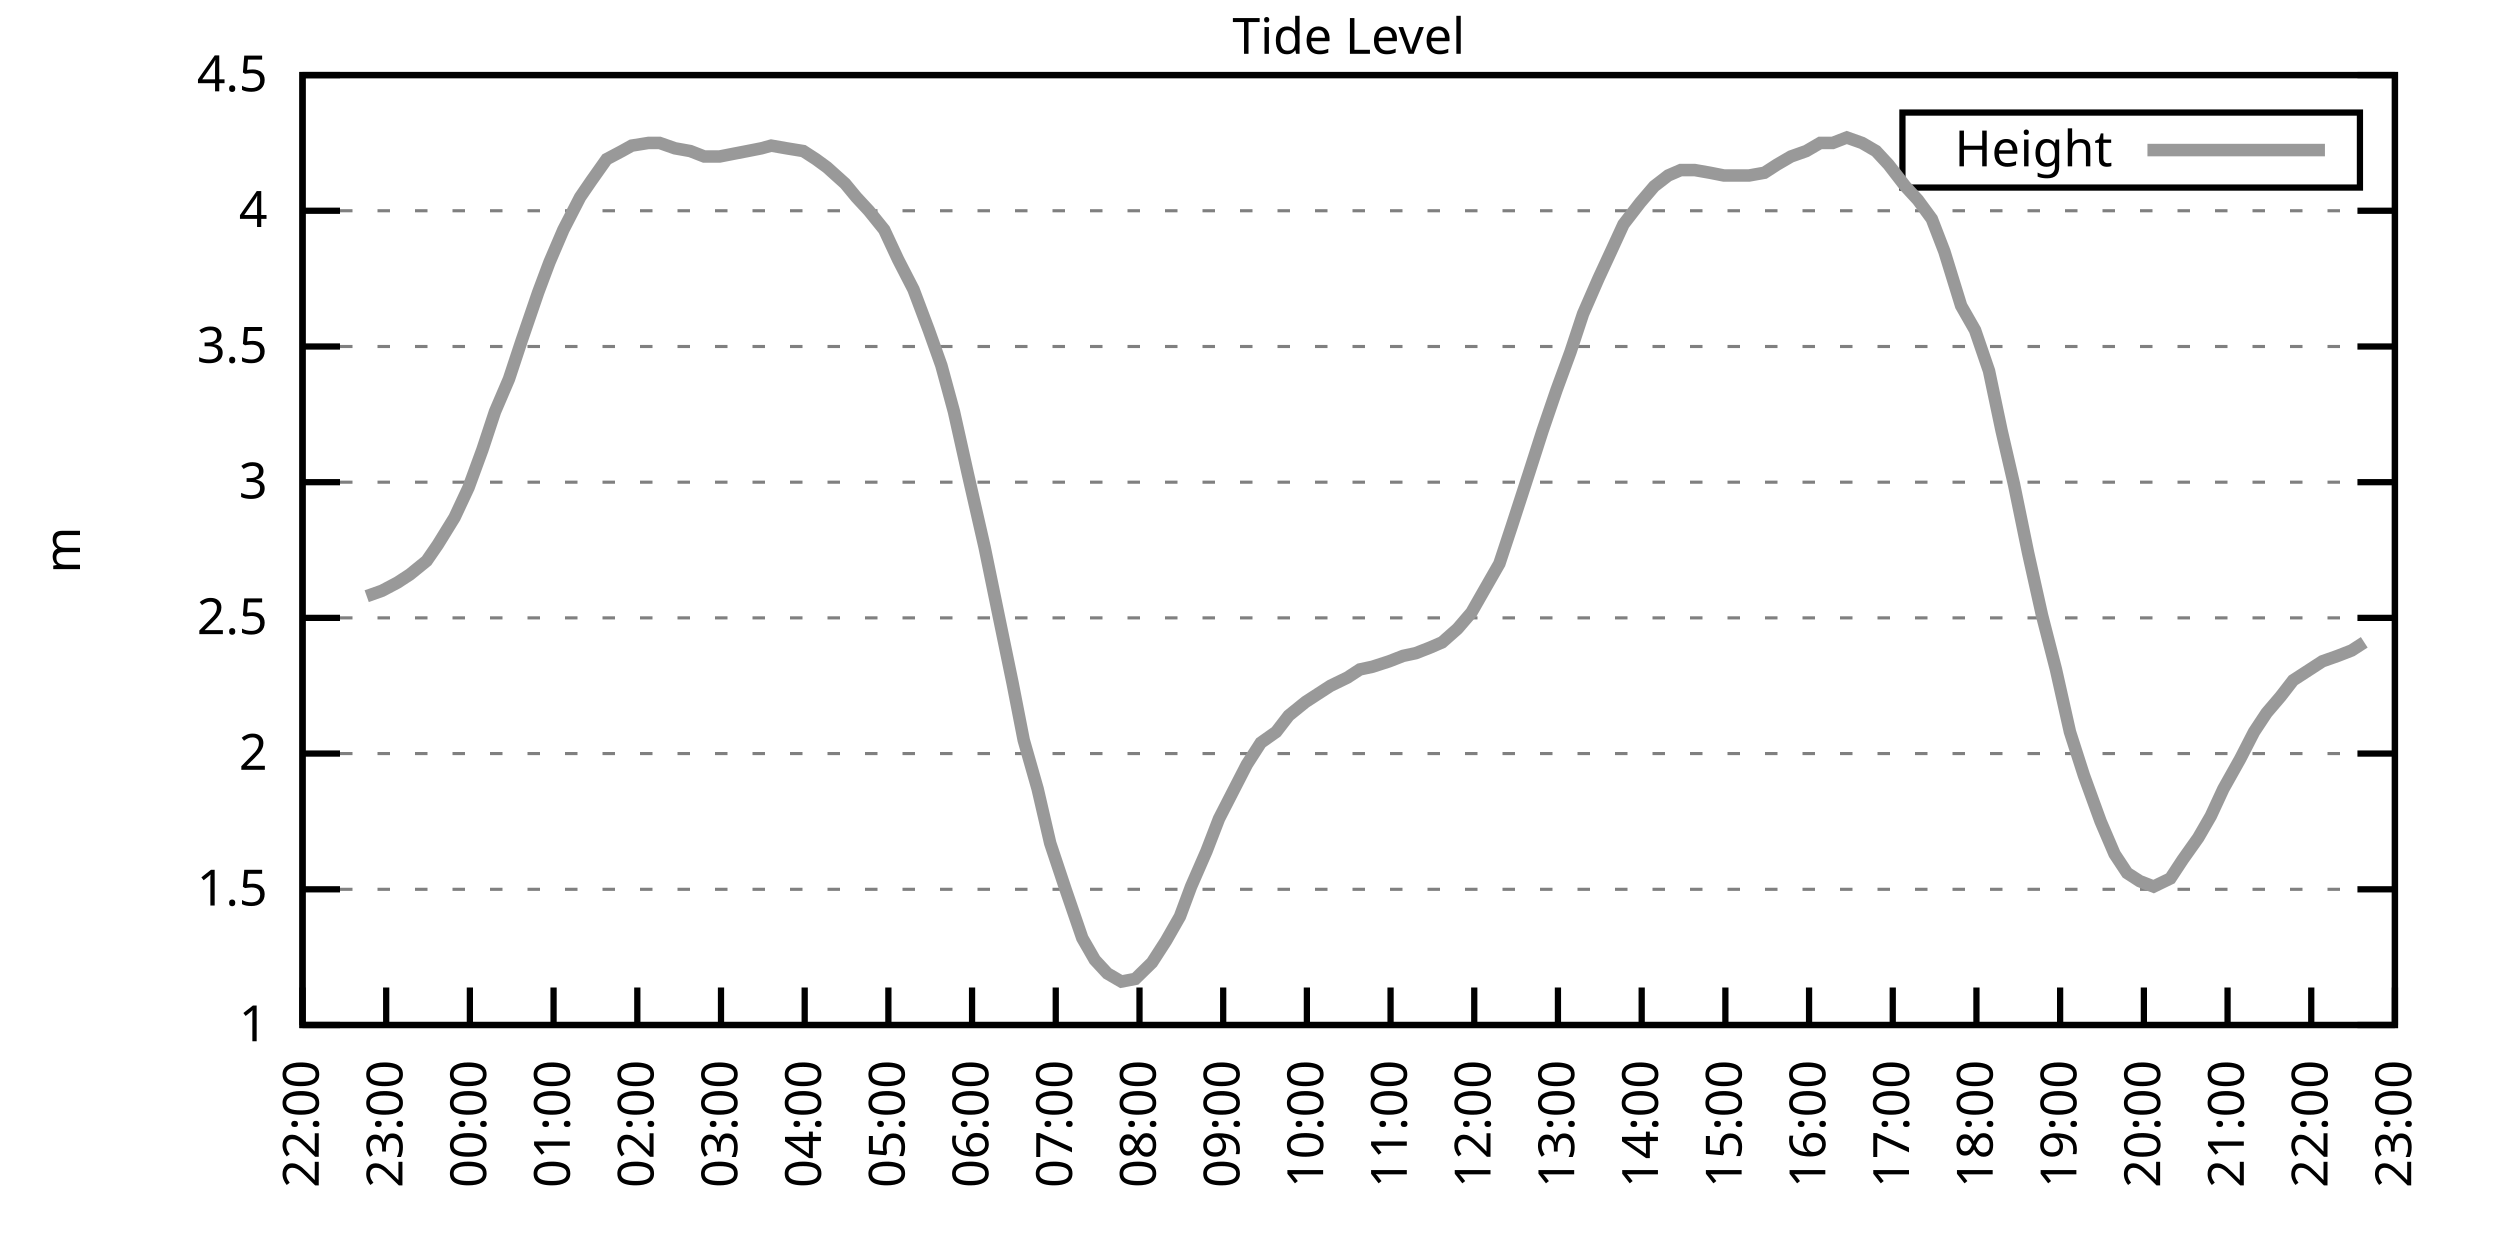
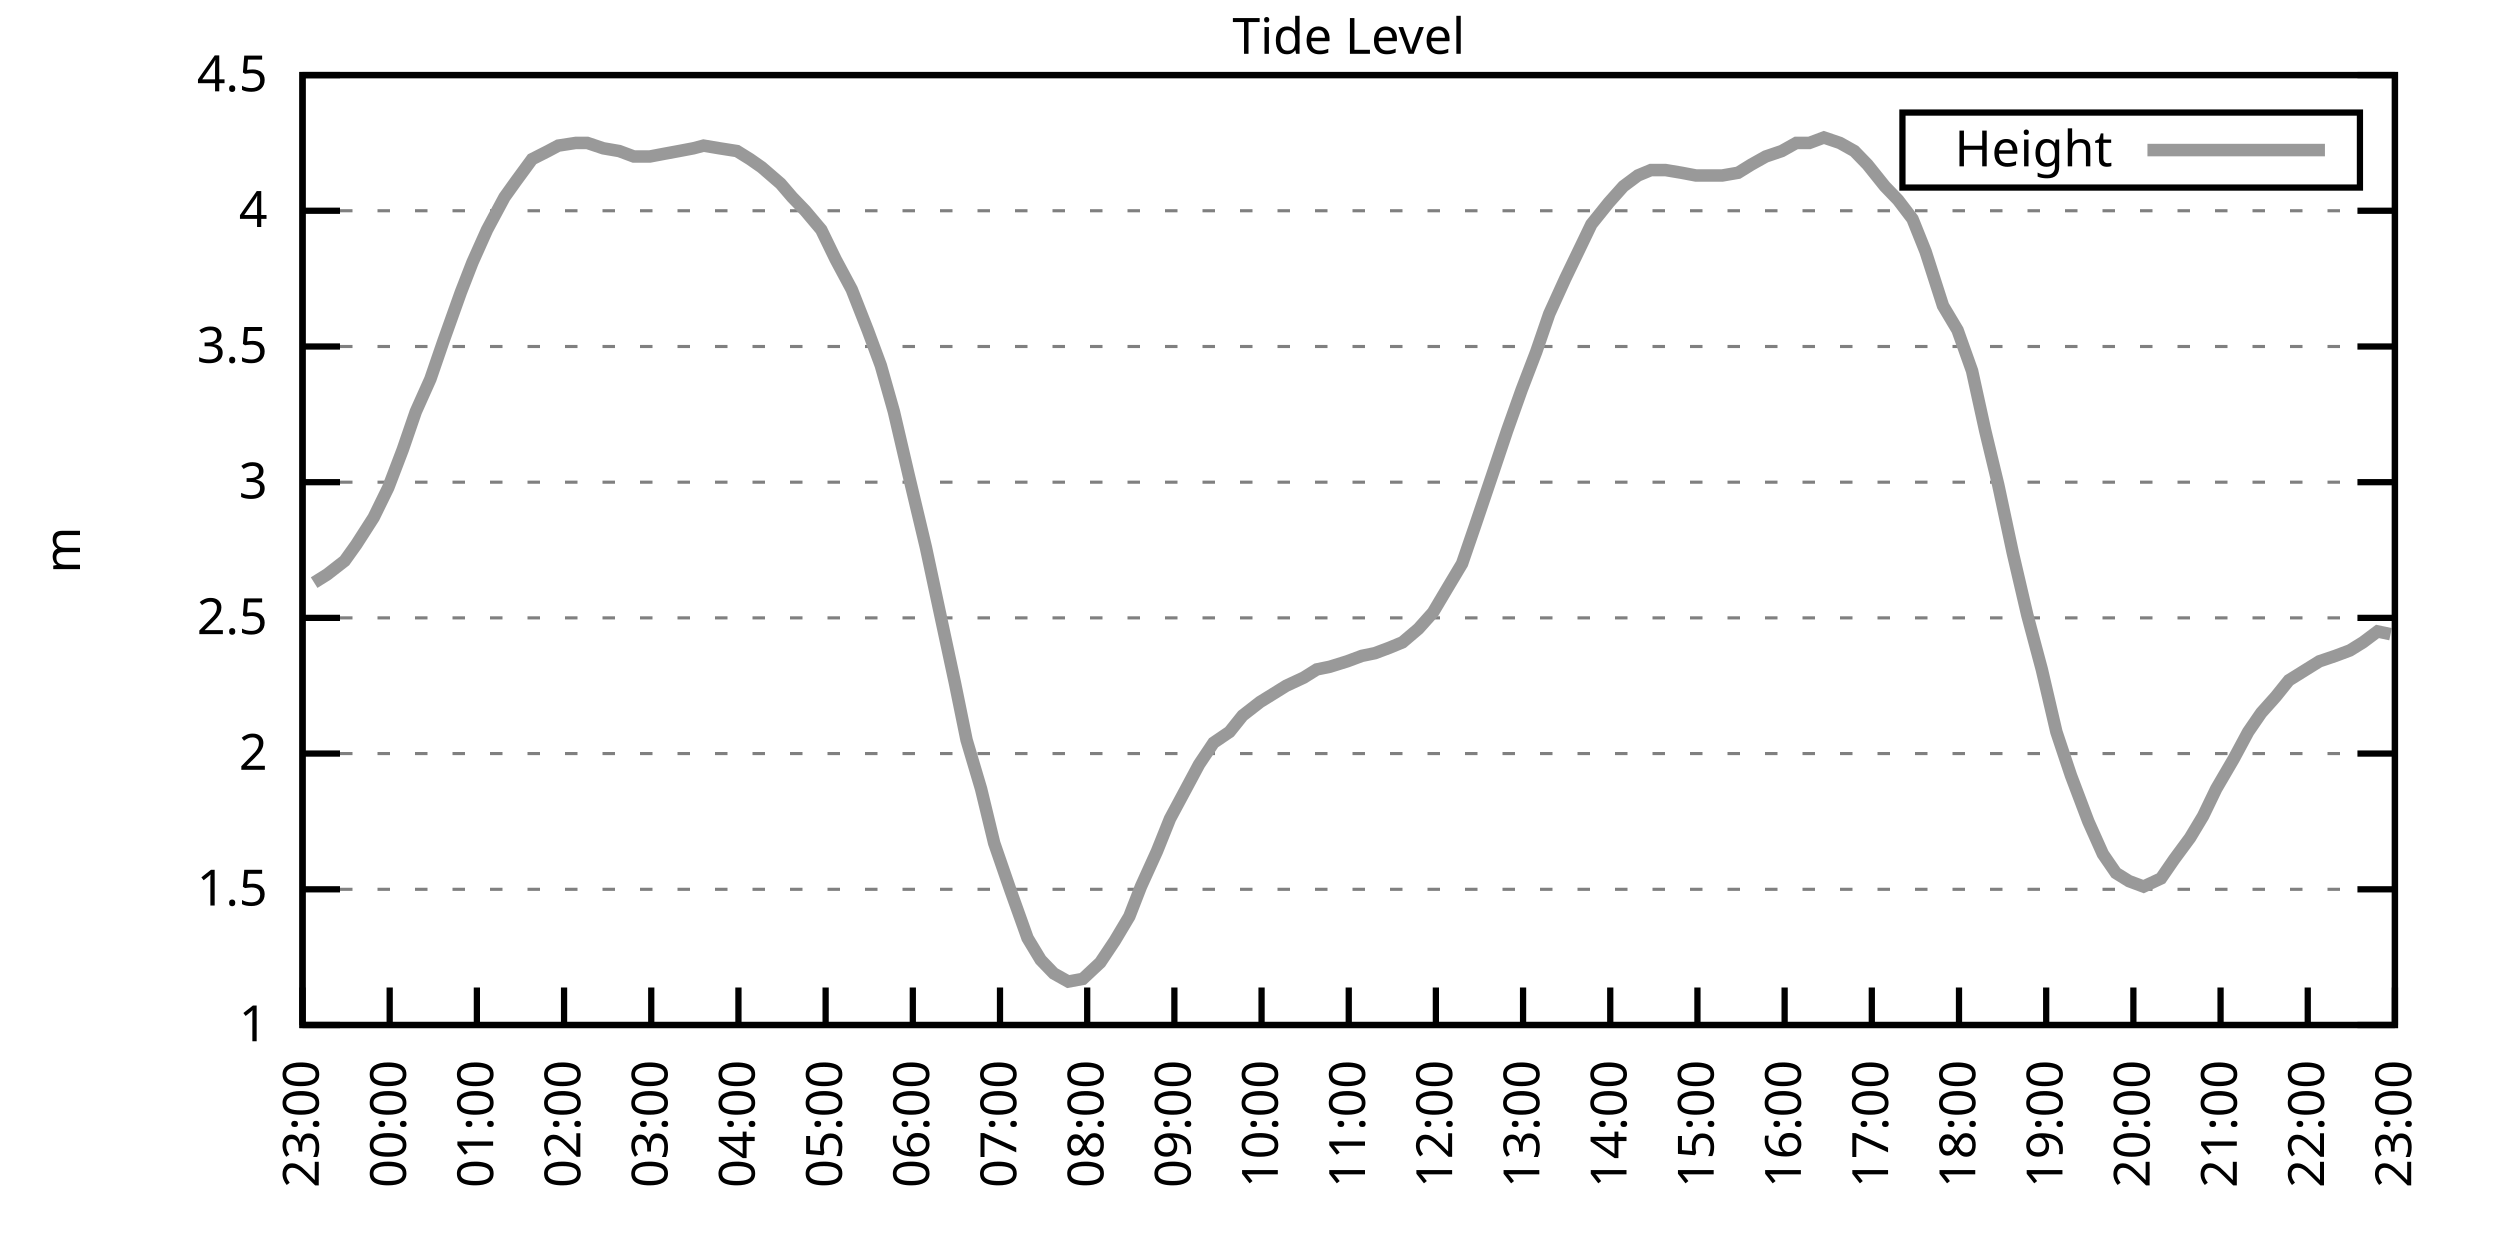
<svg xmlns="http://www.w3.org/2000/svg" xmlns:xlink="http://www.w3.org/1999/xlink" width="400" height="200" viewBox="0 0 400 200">
  <g id="gnuplot_canvas">
    <rect x="0" y="0" width="400" height="200" fill="none" />
    <defs>
      <circle id="gpDot" r="0.5" stroke-width="0.5" stroke="currentColor" />
      <path id="gpPt0" stroke-width="0.333" stroke="currentColor" d="M-1,0 h2 M0,-1 v2" />
      <path id="gpPt1" stroke-width="0.333" stroke="currentColor" d="M-1,-1 L1,1 M1,-1 L-1,1" />
      <path id="gpPt2" stroke-width="0.333" stroke="currentColor" d="M-1,0 L1,0 M0,-1 L0,1 M-1,-1 L1,1 M-1,1 L1,-1" />
      <rect id="gpPt3" stroke-width="0.333" stroke="currentColor" x="-1" y="-1" width="2" height="2" />
      <rect id="gpPt4" stroke-width="0.333" stroke="currentColor" fill="currentColor" x="-1" y="-1" width="2" height="2" />
      <circle id="gpPt5" stroke-width="0.333" stroke="currentColor" cx="0" cy="0" r="1" />
      <use xlink:href="#gpPt5" id="gpPt6" fill="currentColor" stroke="none" />
      <path id="gpPt7" stroke-width="0.333" stroke="currentColor" d="M0,-1.33 L-1.33,0.67 L1.33,0.67 z" />
      <use xlink:href="#gpPt7" id="gpPt8" fill="currentColor" stroke="none" />
      <use xlink:href="#gpPt7" id="gpPt9" stroke="currentColor" transform="rotate(180)" />
      <use xlink:href="#gpPt9" id="gpPt10" fill="currentColor" stroke="none" />
      <use xlink:href="#gpPt3" id="gpPt11" stroke="currentColor" transform="rotate(45)" />
      <use xlink:href="#gpPt11" id="gpPt12" fill="currentColor" stroke="none" />
      <path id="gpPt13" stroke-width="0.333" stroke="currentColor" d="M0,1.330 L1.265,0.411 L0.782,-1.067 L-0.782,-1.076 L-1.265,0.411 z" />
      <use xlink:href="#gpPt13" id="gpPt14" fill="currentColor" stroke="none" />
      <filter id="textbox" filterUnits="objectBoundingBox" x="0" y="0" height="1" width="1">
        <feFlood flood-color="white" flood-opacity="1" result="bgnd" />
        <feComposite in="SourceGraphic" in2="bgnd" operator="atop" />
      </filter>
      <filter id="greybox" filterUnits="objectBoundingBox" x="0" y="0" height="1" width="1">
        <feFlood flood-color="lightgrey" flood-opacity="1" result="grey" />
        <feComposite in="SourceGraphic" in2="grey" operator="atop" />
      </filter>
    </defs>
    <g fill="none" color="white" stroke="currentColor" stroke-width="1.00" stroke-linecap="butt" stroke-linejoin="miter">
</g>
    <g fill="none" color="black" stroke="currentColor" stroke-width="1.00" stroke-linecap="butt" stroke-linejoin="miter">
      <g stroke="none" shape-rendering="crispEdges">
        <polygon fill="rgb(255, 255, 255)" points="48.40,164.00 383.18,164.00 383.18,12.02 48.40,12.02 " />
      </g>
    </g>
    <g fill="none" color="black" stroke="currentColor" stroke-width="1.00" stroke-linecap="butt" stroke-linejoin="miter">
</g>
    <g fill="none" color="black" stroke="black" stroke-width="0.50" stroke-linecap="butt" stroke-linejoin="miter">
</g>
    <g fill="none" color="gray" stroke="currentColor" stroke-width="0.50" stroke-linecap="butt" stroke-linejoin="miter">
      <path stroke="gray" stroke-dasharray="2,4" class="gridline" d="M48.40,164.00 L383.19,164.00  " />
    </g>
    <g fill="none" color="gray" stroke="gray" stroke-width="1.00" stroke-linecap="butt" stroke-linejoin="miter">
</g>
    <g fill="none" color="black" stroke="currentColor" stroke-width="1.00" stroke-linecap="butt" stroke-linejoin="miter">
      <path stroke="black" d="M48.40,164.00 L54.40,164.00 M383.19,164.00 L377.19,164.00  " />
      <g transform="translate(42.80,166.60)" stroke="none" fill="black" font-family="Sans" font-size="8.00" text-anchor="end">
        <text>
          <tspan font-family="Sans"> 1</tspan>
        </text>
      </g>
    </g>
    <g fill="none" color="black" stroke="currentColor" stroke-width="1.00" stroke-linecap="butt" stroke-linejoin="miter">
</g>
    <g fill="none" color="black" stroke="black" stroke-width="0.50" stroke-linecap="butt" stroke-linejoin="miter">
</g>
    <g fill="none" color="gray" stroke="currentColor" stroke-width="0.50" stroke-linecap="butt" stroke-linejoin="miter">
      <path stroke="gray" stroke-dasharray="2,4" class="gridline" d="M48.40,142.29 L383.19,142.29  " />
    </g>
    <g fill="none" color="gray" stroke="gray" stroke-width="1.00" stroke-linecap="butt" stroke-linejoin="miter">
</g>
    <g fill="none" color="black" stroke="currentColor" stroke-width="1.00" stroke-linecap="butt" stroke-linejoin="miter">
      <path stroke="black" d="M48.40,142.29 L54.40,142.29 M383.19,142.29 L377.19,142.29  " />
      <g transform="translate(42.80,144.89)" stroke="none" fill="black" font-family="Sans" font-size="8.00" text-anchor="end">
        <text>
          <tspan font-family="Sans"> 1.5</tspan>
        </text>
      </g>
    </g>
    <g fill="none" color="black" stroke="currentColor" stroke-width="1.00" stroke-linecap="butt" stroke-linejoin="miter">
</g>
    <g fill="none" color="black" stroke="black" stroke-width="0.50" stroke-linecap="butt" stroke-linejoin="miter">
</g>
    <g fill="none" color="gray" stroke="currentColor" stroke-width="0.50" stroke-linecap="butt" stroke-linejoin="miter">
      <path stroke="gray" stroke-dasharray="2,4" class="gridline" d="M48.40,120.57 L383.19,120.57  " />
    </g>
    <g fill="none" color="gray" stroke="gray" stroke-width="1.00" stroke-linecap="butt" stroke-linejoin="miter">
</g>
    <g fill="none" color="black" stroke="currentColor" stroke-width="1.00" stroke-linecap="butt" stroke-linejoin="miter">
      <path stroke="black" d="M48.40,120.57 L54.40,120.57 M383.19,120.57 L377.19,120.57  " />
      <g transform="translate(42.80,123.17)" stroke="none" fill="black" font-family="Sans" font-size="8.00" text-anchor="end">
        <text>
          <tspan font-family="Sans"> 2</tspan>
        </text>
      </g>
    </g>
    <g fill="none" color="black" stroke="currentColor" stroke-width="1.00" stroke-linecap="butt" stroke-linejoin="miter">
</g>
    <g fill="none" color="black" stroke="black" stroke-width="0.50" stroke-linecap="butt" stroke-linejoin="miter">
</g>
    <g fill="none" color="gray" stroke="currentColor" stroke-width="0.50" stroke-linecap="butt" stroke-linejoin="miter">
      <path stroke="gray" stroke-dasharray="2,4" class="gridline" d="M48.40,98.86 L383.19,98.86  " />
    </g>
    <g fill="none" color="gray" stroke="gray" stroke-width="1.00" stroke-linecap="butt" stroke-linejoin="miter">
</g>
    <g fill="none" color="black" stroke="currentColor" stroke-width="1.00" stroke-linecap="butt" stroke-linejoin="miter">
      <path stroke="black" d="M48.40,98.86 L54.40,98.86 M383.19,98.86 L377.19,98.86  " />
      <g transform="translate(42.80,101.46)" stroke="none" fill="black" font-family="Sans" font-size="8.00" text-anchor="end">
        <text>
          <tspan font-family="Sans"> 2.5</tspan>
        </text>
      </g>
    </g>
    <g fill="none" color="black" stroke="currentColor" stroke-width="1.00" stroke-linecap="butt" stroke-linejoin="miter">
</g>
    <g fill="none" color="black" stroke="black" stroke-width="0.50" stroke-linecap="butt" stroke-linejoin="miter">
</g>
    <g fill="none" color="gray" stroke="currentColor" stroke-width="0.50" stroke-linecap="butt" stroke-linejoin="miter">
      <path stroke="gray" stroke-dasharray="2,4" class="gridline" d="M48.40,77.15 L383.19,77.15  " />
    </g>
    <g fill="none" color="gray" stroke="gray" stroke-width="1.00" stroke-linecap="butt" stroke-linejoin="miter">
</g>
    <g fill="none" color="black" stroke="currentColor" stroke-width="1.00" stroke-linecap="butt" stroke-linejoin="miter">
      <path stroke="black" d="M48.40,77.15 L54.40,77.15 M383.19,77.15 L377.19,77.15  " />
      <g transform="translate(42.80,79.75)" stroke="none" fill="black" font-family="Sans" font-size="8.00" text-anchor="end">
        <text>
          <tspan font-family="Sans"> 3</tspan>
        </text>
      </g>
    </g>
    <g fill="none" color="black" stroke="currentColor" stroke-width="1.00" stroke-linecap="butt" stroke-linejoin="miter">
</g>
    <g fill="none" color="black" stroke="black" stroke-width="0.50" stroke-linecap="butt" stroke-linejoin="miter">
</g>
    <g fill="none" color="gray" stroke="currentColor" stroke-width="0.50" stroke-linecap="butt" stroke-linejoin="miter">
      <path stroke="gray" stroke-dasharray="2,4" class="gridline" d="M48.40,55.44 L383.19,55.44  " />
    </g>
    <g fill="none" color="gray" stroke="gray" stroke-width="1.00" stroke-linecap="butt" stroke-linejoin="miter">
</g>
    <g fill="none" color="black" stroke="currentColor" stroke-width="1.00" stroke-linecap="butt" stroke-linejoin="miter">
      <path stroke="black" d="M48.40,55.44 L54.40,55.44 M383.19,55.44 L377.19,55.44  " />
      <g transform="translate(42.80,58.04)" stroke="none" fill="black" font-family="Sans" font-size="8.00" text-anchor="end">
        <text>
          <tspan font-family="Sans"> 3.5</tspan>
        </text>
      </g>
    </g>
    <g fill="none" color="black" stroke="currentColor" stroke-width="1.00" stroke-linecap="butt" stroke-linejoin="miter">
</g>
    <g fill="none" color="black" stroke="black" stroke-width="0.50" stroke-linecap="butt" stroke-linejoin="miter">
</g>
    <g fill="none" color="gray" stroke="currentColor" stroke-width="0.50" stroke-linecap="butt" stroke-linejoin="miter">
      <path stroke="gray" stroke-dasharray="2,4" class="gridline" d="M48.40,33.72 L383.19,33.72  " />
    </g>
    <g fill="none" color="gray" stroke="gray" stroke-width="1.00" stroke-linecap="butt" stroke-linejoin="miter">
</g>
    <g fill="none" color="black" stroke="currentColor" stroke-width="1.00" stroke-linecap="butt" stroke-linejoin="miter">
      <path stroke="black" d="M48.40,33.72 L54.40,33.72 M383.19,33.72 L377.19,33.72  " />
      <g transform="translate(42.80,36.32)" stroke="none" fill="black" font-family="Sans" font-size="8.00" text-anchor="end">
        <text>
          <tspan font-family="Sans"> 4</tspan>
        </text>
      </g>
    </g>
    <g fill="none" color="black" stroke="currentColor" stroke-width="1.00" stroke-linecap="butt" stroke-linejoin="miter">
</g>
    <g fill="none" color="black" stroke="black" stroke-width="0.50" stroke-linecap="butt" stroke-linejoin="miter">
</g>
    <g fill="none" color="gray" stroke="currentColor" stroke-width="0.50" stroke-linecap="butt" stroke-linejoin="miter">
      <path stroke="gray" stroke-dasharray="2,4" class="gridline" d="M48.40,12.01 L383.19,12.01  " />
    </g>
    <g fill="none" color="gray" stroke="gray" stroke-width="1.00" stroke-linecap="butt" stroke-linejoin="miter">
</g>
    <g fill="none" color="black" stroke="currentColor" stroke-width="1.00" stroke-linecap="butt" stroke-linejoin="miter">
      <path stroke="black" d="M48.40,12.01 L54.40,12.01 M383.19,12.01 L377.19,12.01  " />
      <g transform="translate(42.80,14.61)" stroke="none" fill="black" font-family="Sans" font-size="8.00" text-anchor="end">
        <text>
          <tspan font-family="Sans"> 4.5</tspan>
        </text>
      </g>
    </g>
    <g fill="none" color="black" stroke="currentColor" stroke-width="1.00" stroke-linecap="butt" stroke-linejoin="miter">
      <path stroke="black" d="M48.40,164.00 L48.40,158.00  " />
      <g transform="translate(51.00,169.60) rotate(270.00)" stroke="none" fill="black" font-family="Sans" font-size="8.00" text-anchor="end">
        <text>
-           <tspan font-family="Sans">22:00</tspan>
-         </text>
-       </g>
-     </g>
-     <g fill="none" color="black" stroke="currentColor" stroke-width="1.00" stroke-linecap="butt" stroke-linejoin="miter">
-       <path stroke="black" d="M61.79,164.00 L61.79,158.00  " />
-       <g transform="translate(64.39,169.60) rotate(270.00)" stroke="none" fill="black" font-family="Sans" font-size="8.00" text-anchor="end">
-         <text>
          <tspan font-family="Sans">23:00</tspan>
        </text>
      </g>
    </g>
    <g fill="none" color="black" stroke="currentColor" stroke-width="1.00" stroke-linecap="butt" stroke-linejoin="miter">
-       <path stroke="black" d="M75.18,164.00 L75.18,158.00  " />
-       <g transform="translate(77.78,169.60) rotate(270.00)" stroke="none" fill="black" font-family="Sans" font-size="8.00" text-anchor="end">
+       <path stroke="black" d="M62.35,164.00 L62.35,158.00  " />
+       <g transform="translate(64.95,169.60) rotate(270.00)" stroke="none" fill="black" font-family="Sans" font-size="8.00" text-anchor="end">
        <text>
          <tspan font-family="Sans">00:00</tspan>
        </text>
      </g>
    </g>
    <g fill="none" color="black" stroke="currentColor" stroke-width="1.00" stroke-linecap="butt" stroke-linejoin="miter">
-       <path stroke="black" d="M88.57,164.00 L88.57,158.00  " />
-       <g transform="translate(91.17,169.60) rotate(270.00)" stroke="none" fill="black" font-family="Sans" font-size="8.00" text-anchor="end">
+       <path stroke="black" d="M76.30,164.00 L76.30,158.00  " />
+       <g transform="translate(78.90,169.60) rotate(270.00)" stroke="none" fill="black" font-family="Sans" font-size="8.00" text-anchor="end">
        <text>
          <tspan font-family="Sans">01:00</tspan>
        </text>
      </g>
    </g>
    <g fill="none" color="black" stroke="currentColor" stroke-width="1.00" stroke-linecap="butt" stroke-linejoin="miter">
-       <path stroke="black" d="M101.97,164.00 L101.97,158.00  " />
-       <g transform="translate(104.57,169.60) rotate(270.00)" stroke="none" fill="black" font-family="Sans" font-size="8.00" text-anchor="end">
+       <path stroke="black" d="M90.25,164.00 L90.25,158.00  " />
+       <g transform="translate(92.85,169.60) rotate(270.00)" stroke="none" fill="black" font-family="Sans" font-size="8.00" text-anchor="end">
        <text>
          <tspan font-family="Sans">02:00</tspan>
        </text>
      </g>
    </g>
    <g fill="none" color="black" stroke="currentColor" stroke-width="1.00" stroke-linecap="butt" stroke-linejoin="miter">
-       <path stroke="black" d="M115.36,164.00 L115.36,158.00  " />
-       <g transform="translate(117.96,169.60) rotate(270.00)" stroke="none" fill="black" font-family="Sans" font-size="8.00" text-anchor="end">
+       <path stroke="black" d="M104.20,164.00 L104.20,158.00  " />
+       <g transform="translate(106.80,169.60) rotate(270.00)" stroke="none" fill="black" font-family="Sans" font-size="8.00" text-anchor="end">
        <text>
          <tspan font-family="Sans">03:00</tspan>
        </text>
      </g>
    </g>
    <g fill="none" color="black" stroke="currentColor" stroke-width="1.00" stroke-linecap="butt" stroke-linejoin="miter">
-       <path stroke="black" d="M128.75,164.00 L128.75,158.00  " />
-       <g transform="translate(131.35,169.60) rotate(270.00)" stroke="none" fill="black" font-family="Sans" font-size="8.00" text-anchor="end">
+       <path stroke="black" d="M118.15,164.00 L118.15,158.00  " />
+       <g transform="translate(120.75,169.60) rotate(270.00)" stroke="none" fill="black" font-family="Sans" font-size="8.00" text-anchor="end">
        <text>
          <tspan font-family="Sans">04:00</tspan>
        </text>
      </g>
    </g>
    <g fill="none" color="black" stroke="currentColor" stroke-width="1.00" stroke-linecap="butt" stroke-linejoin="miter">
-       <path stroke="black" d="M142.14,164.00 L142.14,158.00  " />
-       <g transform="translate(144.74,169.60) rotate(270.00)" stroke="none" fill="black" font-family="Sans" font-size="8.00" text-anchor="end">
+       <path stroke="black" d="M132.10,164.00 L132.10,158.00  " />
+       <g transform="translate(134.70,169.60) rotate(270.00)" stroke="none" fill="black" font-family="Sans" font-size="8.00" text-anchor="end">
        <text>
          <tspan font-family="Sans">05:00</tspan>
        </text>
      </g>
    </g>
    <g fill="none" color="black" stroke="currentColor" stroke-width="1.00" stroke-linecap="butt" stroke-linejoin="miter">
-       <path stroke="black" d="M155.53,164.00 L155.53,158.00  " />
-       <g transform="translate(158.13,169.60) rotate(270.00)" stroke="none" fill="black" font-family="Sans" font-size="8.00" text-anchor="end">
+       <path stroke="black" d="M146.05,164.00 L146.05,158.00  " />
+       <g transform="translate(148.65,169.60) rotate(270.00)" stroke="none" fill="black" font-family="Sans" font-size="8.00" text-anchor="end">
        <text>
          <tspan font-family="Sans">06:00</tspan>
        </text>
      </g>
    </g>
    <g fill="none" color="black" stroke="currentColor" stroke-width="1.00" stroke-linecap="butt" stroke-linejoin="miter">
-       <path stroke="black" d="M168.92,164.00 L168.92,158.00  " />
-       <g transform="translate(171.52,169.60) rotate(270.00)" stroke="none" fill="black" font-family="Sans" font-size="8.00" text-anchor="end">
+       <path stroke="black" d="M160.00,164.00 L160.00,158.00  " />
+       <g transform="translate(162.60,169.60) rotate(270.00)" stroke="none" fill="black" font-family="Sans" font-size="8.00" text-anchor="end">
        <text>
          <tspan font-family="Sans">07:00</tspan>
        </text>
      </g>
    </g>
    <g fill="none" color="black" stroke="currentColor" stroke-width="1.00" stroke-linecap="butt" stroke-linejoin="miter">
-       <path stroke="black" d="M182.32,164.00 L182.32,158.00  " />
-       <g transform="translate(184.92,169.60) rotate(270.00)" stroke="none" fill="black" font-family="Sans" font-size="8.00" text-anchor="end">
+       <path stroke="black" d="M173.95,164.00 L173.95,158.00  " />
+       <g transform="translate(176.55,169.60) rotate(270.00)" stroke="none" fill="black" font-family="Sans" font-size="8.00" text-anchor="end">
        <text>
          <tspan font-family="Sans">08:00</tspan>
        </text>
      </g>
    </g>
    <g fill="none" color="black" stroke="currentColor" stroke-width="1.00" stroke-linecap="butt" stroke-linejoin="miter">
-       <path stroke="black" d="M195.71,164.00 L195.71,158.00  " />
-       <g transform="translate(198.31,169.60) rotate(270.00)" stroke="none" fill="black" font-family="Sans" font-size="8.00" text-anchor="end">
+       <path stroke="black" d="M187.90,164.00 L187.90,158.00  " />
+       <g transform="translate(190.50,169.60) rotate(270.00)" stroke="none" fill="black" font-family="Sans" font-size="8.00" text-anchor="end">
        <text>
          <tspan font-family="Sans">09:00</tspan>
        </text>
      </g>
    </g>
    <g fill="none" color="black" stroke="currentColor" stroke-width="1.00" stroke-linecap="butt" stroke-linejoin="miter">
-       <path stroke="black" d="M209.10,164.00 L209.10,158.00  " />
-       <g transform="translate(211.70,169.60) rotate(270.00)" stroke="none" fill="black" font-family="Sans" font-size="8.00" text-anchor="end">
+       <path stroke="black" d="M201.85,164.00 L201.85,158.00  " />
+       <g transform="translate(204.45,169.60) rotate(270.00)" stroke="none" fill="black" font-family="Sans" font-size="8.00" text-anchor="end">
        <text>
          <tspan font-family="Sans">10:00</tspan>
        </text>
      </g>
    </g>
    <g fill="none" color="black" stroke="currentColor" stroke-width="1.00" stroke-linecap="butt" stroke-linejoin="miter">
-       <path stroke="black" d="M222.49,164.00 L222.49,158.00  " />
-       <g transform="translate(225.09,169.60) rotate(270.00)" stroke="none" fill="black" font-family="Sans" font-size="8.00" text-anchor="end">
+       <path stroke="black" d="M215.80,164.00 L215.80,158.00  " />
+       <g transform="translate(218.40,169.60) rotate(270.00)" stroke="none" fill="black" font-family="Sans" font-size="8.00" text-anchor="end">
        <text>
          <tspan font-family="Sans">11:00</tspan>
        </text>
      </g>
    </g>
    <g fill="none" color="black" stroke="currentColor" stroke-width="1.00" stroke-linecap="butt" stroke-linejoin="miter">
-       <path stroke="black" d="M235.88,164.00 L235.88,158.00  " />
-       <g transform="translate(238.48,169.60) rotate(270.00)" stroke="none" fill="black" font-family="Sans" font-size="8.00" text-anchor="end">
+       <path stroke="black" d="M229.74,164.00 L229.74,158.00  " />
+       <g transform="translate(232.34,169.60) rotate(270.00)" stroke="none" fill="black" font-family="Sans" font-size="8.00" text-anchor="end">
        <text>
          <tspan font-family="Sans">12:00</tspan>
        </text>
      </g>
    </g>
    <g fill="none" color="black" stroke="currentColor" stroke-width="1.00" stroke-linecap="butt" stroke-linejoin="miter">
-       <path stroke="black" d="M249.27,164.00 L249.27,158.00  " />
-       <g transform="translate(251.87,169.60) rotate(270.00)" stroke="none" fill="black" font-family="Sans" font-size="8.00" text-anchor="end">
+       <path stroke="black" d="M243.69,164.00 L243.69,158.00  " />
+       <g transform="translate(246.29,169.60) rotate(270.00)" stroke="none" fill="black" font-family="Sans" font-size="8.00" text-anchor="end">
        <text>
          <tspan font-family="Sans">13:00</tspan>
        </text>
      </g>
    </g>
    <g fill="none" color="black" stroke="currentColor" stroke-width="1.00" stroke-linecap="butt" stroke-linejoin="miter">
-       <path stroke="black" d="M262.67,164.00 L262.67,158.00  " />
-       <g transform="translate(265.27,169.60) rotate(270.00)" stroke="none" fill="black" font-family="Sans" font-size="8.00" text-anchor="end">
+       <path stroke="black" d="M257.64,164.00 L257.64,158.00  " />
+       <g transform="translate(260.24,169.60) rotate(270.00)" stroke="none" fill="black" font-family="Sans" font-size="8.00" text-anchor="end">
        <text>
          <tspan font-family="Sans">14:00</tspan>
        </text>
      </g>
    </g>
    <g fill="none" color="black" stroke="currentColor" stroke-width="1.00" stroke-linecap="butt" stroke-linejoin="miter">
-       <path stroke="black" d="M276.06,164.00 L276.06,158.00  " />
-       <g transform="translate(278.66,169.60) rotate(270.00)" stroke="none" fill="black" font-family="Sans" font-size="8.00" text-anchor="end">
+       <path stroke="black" d="M271.59,164.00 L271.59,158.00  " />
+       <g transform="translate(274.19,169.60) rotate(270.00)" stroke="none" fill="black" font-family="Sans" font-size="8.00" text-anchor="end">
        <text>
          <tspan font-family="Sans">15:00</tspan>
        </text>
      </g>
    </g>
    <g fill="none" color="black" stroke="currentColor" stroke-width="1.00" stroke-linecap="butt" stroke-linejoin="miter">
-       <path stroke="black" d="M289.45,164.00 L289.45,158.00  " />
-       <g transform="translate(292.05,169.60) rotate(270.00)" stroke="none" fill="black" font-family="Sans" font-size="8.00" text-anchor="end">
+       <path stroke="black" d="M285.54,164.00 L285.54,158.00  " />
+       <g transform="translate(288.14,169.60) rotate(270.00)" stroke="none" fill="black" font-family="Sans" font-size="8.00" text-anchor="end">
        <text>
          <tspan font-family="Sans">16:00</tspan>
        </text>
      </g>
    </g>
    <g fill="none" color="black" stroke="currentColor" stroke-width="1.00" stroke-linecap="butt" stroke-linejoin="miter">
-       <path stroke="black" d="M302.84,164.00 L302.84,158.00  " />
-       <g transform="translate(305.44,169.60) rotate(270.00)" stroke="none" fill="black" font-family="Sans" font-size="8.00" text-anchor="end">
+       <path stroke="black" d="M299.49,164.00 L299.49,158.00  " />
+       <g transform="translate(302.09,169.60) rotate(270.00)" stroke="none" fill="black" font-family="Sans" font-size="8.00" text-anchor="end">
        <text>
          <tspan font-family="Sans">17:00</tspan>
        </text>
      </g>
    </g>
    <g fill="none" color="black" stroke="currentColor" stroke-width="1.00" stroke-linecap="butt" stroke-linejoin="miter">
-       <path stroke="black" d="M316.23,164.00 L316.23,158.00  " />
-       <g transform="translate(318.83,169.60) rotate(270.00)" stroke="none" fill="black" font-family="Sans" font-size="8.00" text-anchor="end">
+       <path stroke="black" d="M313.44,164.00 L313.44,158.00  " />
+       <g transform="translate(316.04,169.60) rotate(270.00)" stroke="none" fill="black" font-family="Sans" font-size="8.00" text-anchor="end">
        <text>
          <tspan font-family="Sans">18:00</tspan>
        </text>
      </g>
    </g>
    <g fill="none" color="black" stroke="currentColor" stroke-width="1.00" stroke-linecap="butt" stroke-linejoin="miter">
-       <path stroke="black" d="M329.62,164.00 L329.62,158.00  " />
-       <g transform="translate(332.22,169.60) rotate(270.00)" stroke="none" fill="black" font-family="Sans" font-size="8.00" text-anchor="end">
+       <path stroke="black" d="M327.39,164.00 L327.39,158.00  " />
+       <g transform="translate(329.99,169.60) rotate(270.00)" stroke="none" fill="black" font-family="Sans" font-size="8.00" text-anchor="end">
        <text>
          <tspan font-family="Sans">19:00</tspan>
        </text>
      </g>
    </g>
    <g fill="none" color="black" stroke="currentColor" stroke-width="1.00" stroke-linecap="butt" stroke-linejoin="miter">
-       <path stroke="black" d="M343.02,164.00 L343.02,158.00  " />
-       <g transform="translate(345.62,169.60) rotate(270.00)" stroke="none" fill="black" font-family="Sans" font-size="8.00" text-anchor="end">
+       <path stroke="black" d="M341.34,164.00 L341.34,158.00  " />
+       <g transform="translate(343.94,169.60) rotate(270.00)" stroke="none" fill="black" font-family="Sans" font-size="8.00" text-anchor="end">
        <text>
          <tspan font-family="Sans">20:00</tspan>
        </text>
      </g>
    </g>
    <g fill="none" color="black" stroke="currentColor" stroke-width="1.00" stroke-linecap="butt" stroke-linejoin="miter">
-       <path stroke="black" d="M356.41,164.00 L356.41,158.00  " />
-       <g transform="translate(359.01,169.60) rotate(270.00)" stroke="none" fill="black" font-family="Sans" font-size="8.00" text-anchor="end">
+       <path stroke="black" d="M355.29,164.00 L355.29,158.00  " />
+       <g transform="translate(357.89,169.60) rotate(270.00)" stroke="none" fill="black" font-family="Sans" font-size="8.00" text-anchor="end">
        <text>
          <tspan font-family="Sans">21:00</tspan>
        </text>
      </g>
    </g>
    <g fill="none" color="black" stroke="currentColor" stroke-width="1.00" stroke-linecap="butt" stroke-linejoin="miter">
-       <path stroke="black" d="M369.80,164.00 L369.80,158.00  " />
-       <g transform="translate(372.40,169.60) rotate(270.00)" stroke="none" fill="black" font-family="Sans" font-size="8.00" text-anchor="end">
+       <path stroke="black" d="M369.24,164.00 L369.24,158.00  " />
+       <g transform="translate(371.84,169.60) rotate(270.00)" stroke="none" fill="black" font-family="Sans" font-size="8.00" text-anchor="end">
        <text>
          <tspan font-family="Sans">22:00</tspan>
        </text>
      </g>
    </g>
    <g fill="none" color="black" stroke="currentColor" stroke-width="1.00" stroke-linecap="butt" stroke-linejoin="miter">
      <path stroke="black" d="M383.19,164.00 L383.19,158.00  " />
      <g transform="translate(385.79,169.60) rotate(270.00)" stroke="none" fill="black" font-family="Sans" font-size="8.00" text-anchor="end">
        <text>
          <tspan font-family="Sans">23:00</tspan>
        </text>
      </g>
    </g>
    <g fill="none" color="black" stroke="currentColor" stroke-width="1.00" stroke-linecap="butt" stroke-linejoin="miter">
</g>
    <g fill="none" color="black" stroke="currentColor" stroke-width="1.00" stroke-linecap="butt" stroke-linejoin="miter">
      <path stroke="black" d="M48.40,12.01 L48.40,164.00 L383.19,164.00 L383.19,12.01 L48.40,12.01 Z  " />
    </g>
    <g fill="none" color="black" stroke="currentColor" stroke-width="1.00" stroke-linecap="butt" stroke-linejoin="miter">
</g>
    <g fill="none" color="black" stroke="currentColor" stroke-width="1.00" stroke-linecap="butt" stroke-linejoin="miter">
      <path stroke="black" d="M304.39,30.01 L304.39,18.01 L377.59,18.01 L377.59,30.01 L304.39,30.01 Z  " />
    </g>
    <g id="Tide_level_plot_1">
      <g fill="none" color="white" stroke="black" stroke-width="2.00" stroke-linecap="butt" stroke-linejoin="miter">
</g>
      <g fill="none" color="black" stroke="currentColor" stroke-width="2.00" stroke-linecap="butt" stroke-linejoin="miter">
        <g transform="translate(337.99,26.61)" stroke="none" fill="black" font-family="Sans" font-size="8.00" text-anchor="end">
          <text>
            <tspan font-family="Sans">Height</tspan>
          </text>
        </g>
      </g>
      <g fill="none" color="black" stroke="currentColor" stroke-width="2.00" stroke-linecap="butt" stroke-linejoin="miter">
-         <path stroke="rgb(153, 153, 153)" d="M343.59,24.01 L371.99,24.01 M58.67,95.39 L61.12,94.52 L63.58,93.22 L65.59,91.91 L68.26,89.74 L70.05,87.14   L72.73,82.79 L74.96,78.02 L77.19,71.94 L79.20,65.86 L81.43,60.65 L83.44,54.57 L86.12,46.75 L87.91,41.97   L90.14,36.76 L92.82,31.55 L94.60,28.95 L97.06,25.47 L99.51,24.17 L101.07,23.30 L103.75,22.87 L105.54,22.87   L107.99,23.73 L110.45,24.17 L112.68,25.04 L115.13,25.04 L117.37,24.60 L119.60,24.17 L121.83,23.73 L123.39,23.30   L125.85,23.73 L128.53,24.17 L130.54,25.47 L132.32,26.77 L135.22,29.38 L137.01,31.55 L139.02,33.72 L141.47,36.76   L143.70,41.54 L146.16,46.32 L148.61,52.83 L150.62,58.48 L152.63,65.86 L154.86,75.85 L157.54,87.57 L159.77,98.43   L162.01,109.28 L163.79,118.40 L166.02,126.22 L168.03,134.90 L170.49,142.29 L173.17,150.10 L175.17,153.58 L177.18,155.75   L179.41,157.05 L181.65,156.62 L184.32,154.01 L186.56,150.54 L188.79,146.63 L190.57,141.85 L193.03,136.21 L195.04,131.00   L197.49,126.22 L199.50,122.31 L201.73,118.84 L204.19,117.10 L206.20,114.49 L208.88,112.32 L210.88,111.02 L212.89,109.72   L215.57,108.42 L217.58,107.11 L219.59,106.68 L222.27,105.81 L224.50,104.94 L226.51,104.51 L228.74,103.64 L230.75,102.77   L233.20,100.60 L235.44,97.99 L237.67,94.08 L239.90,90.18 L241.91,84.10 L244.59,75.85 L246.82,68.90 L249.05,62.38   L251.28,56.30 L253.29,50.22 L255.75,44.58 L257.76,40.24 L259.76,35.89 L262.44,32.42 L264.67,29.81 L266.91,28.08   L268.92,27.21 L271.15,27.21 L273.60,27.64 L275.83,28.08 L278.07,28.08 L279.85,28.08 L282.31,27.64 L284.32,26.34   L286.55,25.04 L289.00,24.17 L291.23,22.87 L293.24,22.87 L295.48,22.00 L297.93,22.87 L300.16,24.17 L302.17,26.34   L304.85,29.81 L306.86,31.99 L309.09,35.03 L311.10,40.24 L313.78,48.92 L316.01,52.83 L318.24,59.34 L320.25,68.90   L322.26,77.58 L324.49,88.44 L326.72,98.43 L328.95,107.11 L331.19,117.10 L333.42,124.05 L336.10,131.43 L338.33,136.64   L340.34,139.68 L342.35,140.98 L344.58,141.85 L347.26,140.55 L349.26,137.51 L351.72,134.04 L353.73,130.56 L355.74,126.22   L358.42,121.44 L360.65,117.10 L362.66,114.06 L364.89,111.45 L366.90,108.85 L369.58,107.11 L371.58,105.81 L374.04,104.94   L376.27,104.07 L378.28,102.77  " />
+         <path stroke="rgb(153, 153, 153)" d="M343.59,24.01 L371.99,24.01 M50.26,93.22 L52.35,91.91 L55.14,89.74 L57.00,87.14 L59.79,82.79 L62.12,78.02   L64.44,71.94 L66.53,65.86 L68.86,60.65 L70.95,54.57 L73.74,46.75 L75.60,41.97 L77.93,36.76 L80.72,31.55   L82.58,28.95 L85.13,25.47 L87.69,24.17 L89.32,23.30 L92.11,22.87 L93.97,22.87 L96.53,23.73 L99.08,24.17   L101.41,25.04 L103.97,25.04 L106.29,24.60 L108.62,24.17 L110.94,23.73 L112.57,23.30 L115.13,23.73 L117.92,24.17   L120.01,25.47 L121.87,26.77 L124.89,29.38 L126.75,31.55 L128.84,33.72 L131.40,36.76 L133.72,41.54 L136.28,46.32   L138.84,52.83 L140.93,58.48 L143.02,65.86 L145.35,75.85 L148.14,87.57 L150.46,98.43 L152.79,109.28 L154.65,118.40   L156.97,126.22 L159.07,134.90 L161.62,142.29 L164.41,150.10 L166.51,153.58 L168.60,155.75 L170.92,157.05 L173.25,156.62   L176.04,154.01 L178.36,150.54 L180.69,146.63 L182.55,141.85 L185.11,136.21 L187.20,131.00 L189.76,126.22 L191.85,122.31   L194.17,118.84 L196.73,117.10 L198.82,114.49 L201.61,112.32 L203.71,111.02 L205.80,109.72 L208.59,108.42 L210.68,107.11   L212.77,106.68 L215.56,105.81 L217.89,104.94 L219.98,104.51 L222.30,103.64 L224.40,102.77 L226.95,100.60 L229.28,97.99   L231.60,94.08 L233.93,90.18 L236.02,84.10 L238.81,75.85 L241.14,68.90 L243.46,62.38 L245.79,56.30 L247.88,50.22   L250.44,44.58 L252.53,40.24 L254.62,35.89 L257.41,32.42 L259.74,29.81 L262.06,28.08 L264.15,27.21 L266.48,27.21   L269.04,27.64 L271.36,28.08 L273.69,28.08 L275.55,28.08 L278.10,27.64 L280.20,26.34 L282.52,25.04 L285.08,24.17   L287.40,22.87 L289.50,22.87 L291.82,22.00 L294.38,22.87 L296.70,24.17 L298.80,26.34 L301.58,29.81 L303.68,31.99   L306.00,35.03 L308.09,40.24 L310.88,48.92 L313.21,52.83 L315.53,59.34 L317.63,68.90 L319.72,77.58 L322.04,88.44   L324.37,98.43 L326.69,107.11 L329.02,117.10 L331.34,124.05 L334.13,131.43 L336.46,136.64 L338.55,139.68 L340.64,140.98   L342.97,141.85 L345.76,140.55 L347.85,137.51 L350.41,134.04 L352.50,130.56 L354.59,126.22 L357.38,121.44 L359.71,117.10   L361.80,114.06 L364.13,111.45 L366.22,108.85 L369.01,107.11 L371.10,105.81 L373.66,104.94 L375.98,104.07 L378.08,102.77   L380.40,101.03 L382.49,101.47  " />
      </g>
    </g>
    <g fill="none" color="black" stroke="currentColor" stroke-width="2.00" stroke-linecap="butt" stroke-linejoin="miter">
</g>
    <g fill="none" color="black" stroke="black" stroke-width="1.00" stroke-linecap="butt" stroke-linejoin="miter">
</g>
    <g fill="none" color="black" stroke="currentColor" stroke-width="1.00" stroke-linecap="butt" stroke-linejoin="miter">
      <path stroke="black" d="M48.40,12.01 L48.40,164.00 L383.19,164.00 L383.19,12.01 L48.40,12.01 Z  " />
      <g transform="translate(12.80,88.01) rotate(270.00)" stroke="none" fill="black" font-family="Sans" font-size="8.00" text-anchor="middle">
        <text>
          <tspan font-family="Sans">m</tspan>
        </text>
      </g>
    </g>
    <g fill="none" color="black" stroke="currentColor" stroke-width="1.00" stroke-linecap="butt" stroke-linejoin="miter">
</g>
    <g fill="none" color="black" stroke="currentColor" stroke-width="1.00" stroke-linecap="butt" stroke-linejoin="miter">
      <g transform="translate(215.79,8.61)" stroke="none" fill="black" font-family="Sans" font-size="8.00" text-anchor="middle">
        <text>
          <tspan font-family="Sans">Tide Level</tspan>
        </text>
      </g>
    </g>
    <g fill="none" color="black" stroke="currentColor" stroke-width="1.00" stroke-linecap="butt" stroke-linejoin="miter">
</g>
  </g>
</svg>
